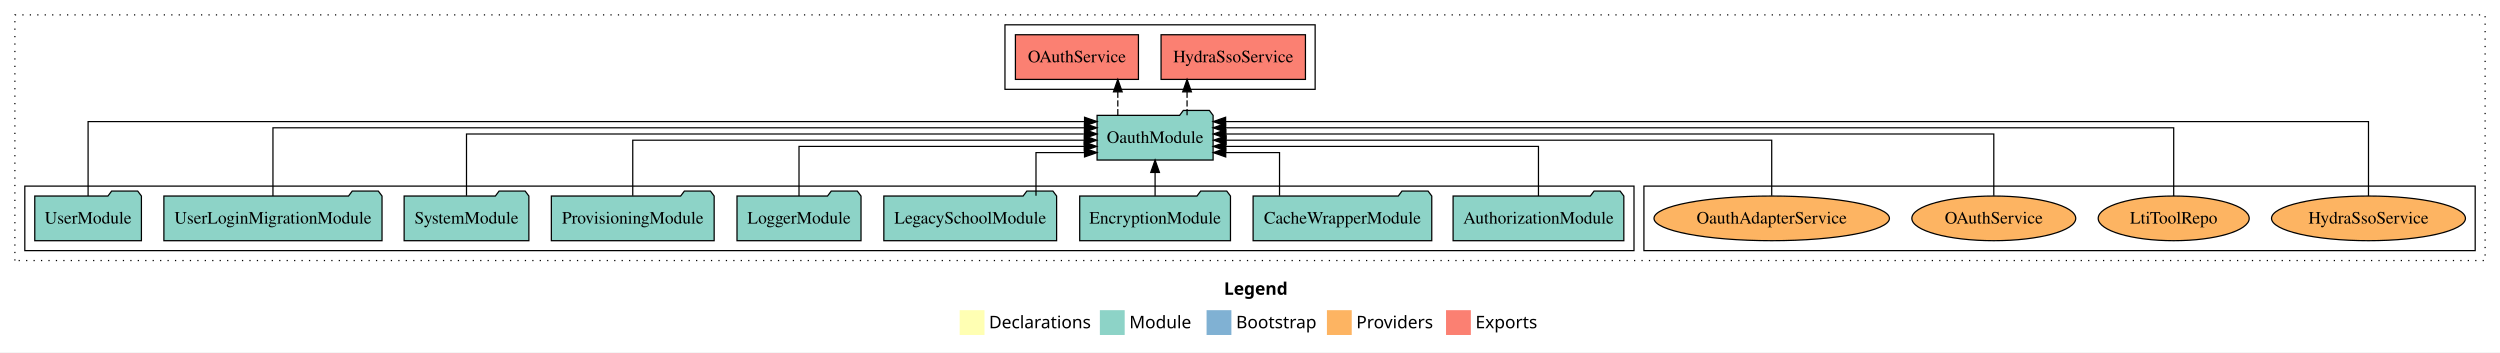
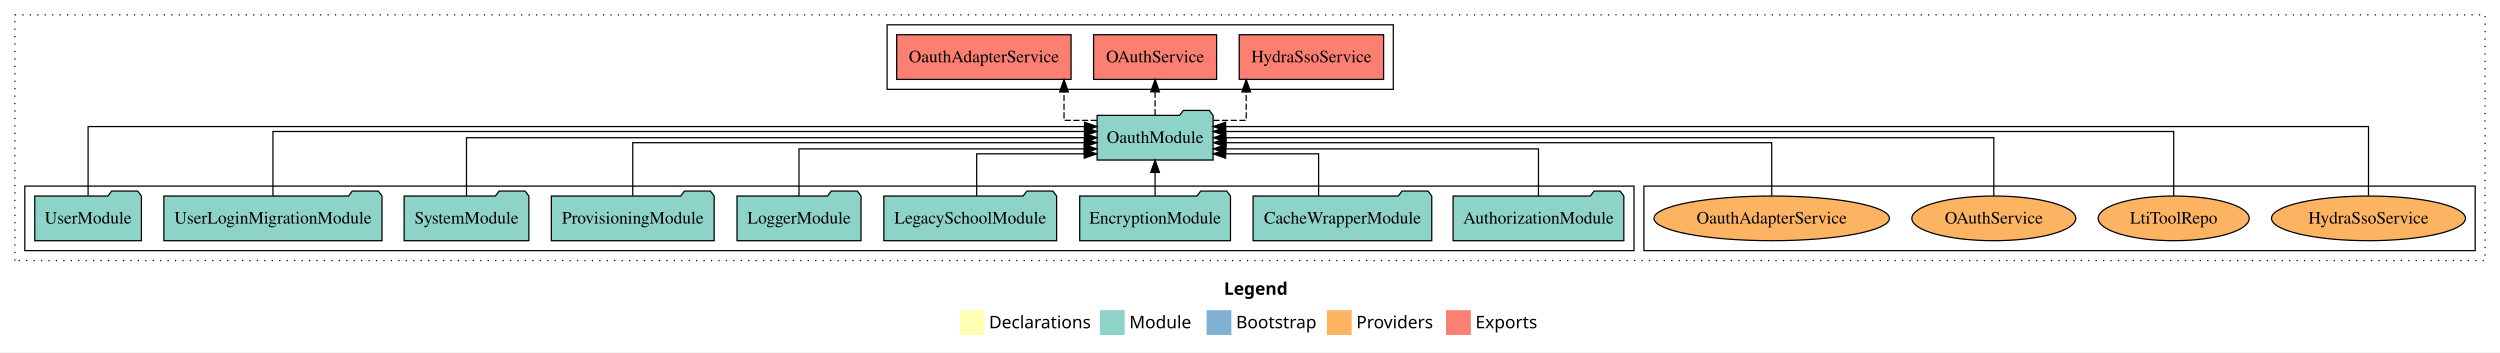
<svg xmlns="http://www.w3.org/2000/svg" width="2015pt" height="284pt" viewBox="0.00 0.00 2015.00 284.00">
  <g id="graph0" class="graph" transform="scale(1 1) rotate(0) translate(4 280)">
    <polygon fill="white" stroke="transparent" points="-4,4 -4,-280 2011,-280 2011,4 -4,4" />
    <text text-anchor="start" x="982.51" y="-42.4" font-family="Times-12" font-weight="bold" font-size="14.00">Legend</text>
    <polygon fill="#ffffb3" stroke="transparent" points="769.5,-10 769.5,-30 789.5,-30 789.5,-10 769.5,-10" />
    <text text-anchor="start" x="793.13" y="-15.4" font-family="Times-12" font-size="14.00">  Declarations</text>
    <polygon fill="#8dd3c7" stroke="transparent" points="882.5,-10 882.5,-30 902.5,-30 902.5,-10 882.5,-10" />
    <text text-anchor="start" x="906.23" y="-15.4" font-family="Times-12" font-size="14.00">  Module</text>
    <polygon fill="#80b1d3" stroke="transparent" points="968.5,-10 968.5,-30 988.5,-30 988.5,-10 968.5,-10" />
    <text text-anchor="start" x="992.28" y="-15.4" font-family="Times-12" font-size="14.00">  Bootstrap</text>
    <polygon fill="#fdb462" stroke="transparent" points="1065.5,-10 1065.5,-30 1085.5,-30 1085.5,-10 1065.5,-10" />
    <text text-anchor="start" x="1089.17" y="-15.4" font-family="Times-12" font-size="14.00">  Providers</text>
    <polygon fill="#fb8072" stroke="transparent" points="1161.5,-10 1161.5,-30 1181.5,-30 1181.5,-10 1161.5,-10" />
    <text text-anchor="start" x="1185.23" y="-15.4" font-family="Times-12" font-size="14.00">  Exports</text>
    <g id="clust1" class="cluster">
      <polygon fill="none" stroke="black" stroke-dasharray="1,5" points="8,-70 8,-268 1999,-268 1999,-70 8,-70" />
    </g>
-     <g id="clust4" class="cluster">
-       <polygon fill="none" stroke="black" points="806,-208 806,-260 1056,-260 1056,-208 806,-208" />
-     </g>
    <g id="clust6" class="cluster">
      <polygon fill="none" stroke="black" points="1321,-78 1321,-130 1991,-130 1991,-78 1321,-78" />
+     </g>
+     <g id="clust4" class="cluster">
+       <polygon fill="none" stroke="black" points="711,-208 711,-260 1119,-260 1119,-208 711,-208" />
    </g>
    <g id="clust3" class="cluster">
      <polygon fill="none" stroke="black" points="16,-78 16,-130 1313,-130 1313,-78 16,-78" />
    </g>
    <g id="node1" class="node">
      <polygon fill="#8dd3c7" stroke="black" points="1304.81,-122 1301.81,-126 1280.81,-126 1277.81,-122 1167.19,-122 1167.19,-86 1304.81,-86 1304.81,-122" />
      <text text-anchor="middle" x="1236" y="-99.8" font-family="Times,serif" font-size="14.00">AuthorizationModule</text>
    </g>
    <g id="node10" class="node">
      <polygon fill="#8dd3c7" stroke="black" points="973.76,-187 970.76,-191 949.76,-191 946.76,-187 880.24,-187 880.24,-151 973.76,-151 973.76,-187" />
      <text text-anchor="middle" x="927" y="-164.8" font-family="Times,serif" font-size="14.00">OauthModule</text>
    </g>
    <g id="edge1" class="edge">
-       <path fill="none" stroke="black" d="M1236,-122.03C1236,-139.06 1236,-162 1236,-162 1236,-162 983.93,-162 983.93,-162" />
-       <polygon fill="black" stroke="black" points="983.93,-158.5 973.93,-162 983.93,-165.5 983.93,-158.5" />
+       <path fill="none" stroke="black" d="M1236,-122.03C1236,-138.4 1236,-160 1236,-160 1236,-160 983.93,-160 983.93,-160" />
+       <polygon fill="black" stroke="black" points="983.93,-156.5 973.93,-160 983.93,-163.5 983.93,-156.5" />
    </g>
    <g id="node2" class="node">
      <polygon fill="#8dd3c7" stroke="black" points="1150,-122 1147,-126 1126,-126 1123,-122 1006,-122 1006,-86 1150,-86 1150,-122" />
      <text text-anchor="middle" x="1078" y="-99.8" font-family="Times,serif" font-size="14.00">CacheWrapperModule</text>
    </g>
    <g id="edge2" class="edge">
-       <path fill="none" stroke="black" d="M1027.3,-122.24C1027.3,-137.57 1027.3,-157 1027.3,-157 1027.3,-157 983.92,-157 983.92,-157" />
-       <polygon fill="black" stroke="black" points="983.92,-153.5 973.92,-157 983.92,-160.5 983.92,-153.5" />
+       <path fill="none" stroke="black" d="M1058.8,-122.19C1058.8,-137.18 1058.8,-156 1058.8,-156 1058.8,-156 983.84,-156 983.84,-156" />
+       <polygon fill="black" stroke="black" points="983.84,-152.5 973.84,-156 983.84,-159.5 983.84,-152.5" />
    </g>
    <g id="node3" class="node">
      <polygon fill="#8dd3c7" stroke="black" points="987.76,-122 984.76,-126 963.76,-126 960.76,-122 866.24,-122 866.24,-86 987.76,-86 987.76,-122" />
      <text text-anchor="middle" x="927" y="-99.8" font-family="Times,serif" font-size="14.00">EncryptionModule</text>
    </g>
    <g id="edge3" class="edge">
      <path fill="none" stroke="black" d="M927,-122.11C927,-122.11 927,-140.99 927,-140.99" />
      <polygon fill="black" stroke="black" points="923.5,-140.99 927,-150.99 930.5,-140.99 923.5,-140.99" />
    </g>
    <g id="node4" class="node">
      <polygon fill="#8dd3c7" stroke="black" points="847.63,-122 844.63,-126 823.63,-126 820.63,-122 708.37,-122 708.37,-86 847.63,-86 847.63,-122" />
      <text text-anchor="middle" x="778" y="-99.8" font-family="Times,serif" font-size="14.00">LegacySchoolModule</text>
    </g>
    <g id="edge4" class="edge">
-       <path fill="none" stroke="black" d="M831.01,-122.24C831.01,-137.57 831.01,-157 831.01,-157 831.01,-157 870.13,-157 870.13,-157" />
-       <polygon fill="black" stroke="black" points="870.13,-160.5 880.13,-157 870.13,-153.5 870.13,-160.5" />
+       <path fill="none" stroke="black" d="M783.21,-122.19C783.21,-137.18 783.21,-156 783.21,-156 783.21,-156 869.92,-156 869.92,-156" />
+       <polygon fill="black" stroke="black" points="869.92,-159.5 879.92,-156 869.92,-152.5 869.92,-159.5" />
    </g>
    <g id="node5" class="node">
      <polygon fill="#8dd3c7" stroke="black" points="689.98,-122 686.98,-126 665.98,-126 662.98,-122 590.02,-122 590.02,-86 689.98,-86 689.98,-122" />
      <text text-anchor="middle" x="640" y="-99.8" font-family="Times,serif" font-size="14.00">LoggerModule</text>
    </g>
    <g id="edge5" class="edge">
-       <path fill="none" stroke="black" d="M640,-122.03C640,-139.06 640,-162 640,-162 640,-162 869.93,-162 869.93,-162" />
-       <polygon fill="black" stroke="black" points="869.93,-165.5 879.93,-162 869.93,-158.5 869.93,-165.5" />
+       <path fill="none" stroke="black" d="M640,-122.03C640,-138.4 640,-160 640,-160 640,-160 869.93,-160 869.93,-160" />
+       <polygon fill="black" stroke="black" points="869.93,-163.5 879.93,-160 869.93,-156.5 869.93,-163.5" />
    </g>
    <g id="node6" class="node">
      <polygon fill="#8dd3c7" stroke="black" points="571.61,-122 568.61,-126 547.61,-126 544.61,-122 440.39,-122 440.39,-86 571.61,-86 571.61,-122" />
      <text text-anchor="middle" x="506" y="-99.8" font-family="Times,serif" font-size="14.00">ProvisioningModule</text>
    </g>
    <g id="edge6" class="edge">
-       <path fill="none" stroke="black" d="M506,-122.22C506,-140.83 506,-167 506,-167 506,-167 869.93,-167 869.93,-167" />
-       <polygon fill="black" stroke="black" points="869.93,-170.5 879.93,-167 869.93,-163.5 869.93,-170.5" />
+       <path fill="none" stroke="black" d="M506,-122.3C506,-140.27 506,-165 506,-165 506,-165 869.93,-165 869.93,-165" />
+       <polygon fill="black" stroke="black" points="869.93,-168.5 879.93,-165 869.93,-161.5 869.93,-168.5" />
    </g>
    <g id="node7" class="node">
      <polygon fill="#8dd3c7" stroke="black" points="422.27,-122 419.27,-126 398.27,-126 395.27,-122 321.73,-122 321.73,-86 422.27,-86 422.27,-122" />
      <text text-anchor="middle" x="372" y="-99.8" font-family="Times,serif" font-size="14.00">SystemModule</text>
    </g>
    <g id="edge7" class="edge">
-       <path fill="none" stroke="black" d="M372,-122.22C372,-142.37 372,-172 372,-172 372,-172 870.16,-172 870.16,-172" />
-       <polygon fill="black" stroke="black" points="870.16,-175.5 880.16,-172 870.16,-168.5 870.16,-175.5" />
+       <path fill="none" stroke="black" d="M372,-122.11C372,-141.34 372,-169 372,-169 372,-169 870.16,-169 870.16,-169" />
+       <polygon fill="black" stroke="black" points="870.16,-172.5 880.16,-169 870.16,-165.5 870.16,-172.5" />
    </g>
    <g id="node8" class="node">
      <polygon fill="#8dd3c7" stroke="black" points="303.91,-122 300.91,-126 279.91,-126 276.91,-122 128.09,-122 128.09,-86 303.91,-86 303.91,-122" />
      <text text-anchor="middle" x="216" y="-99.8" font-family="Times,serif" font-size="14.00">UserLoginMigrationModule</text>
    </g>
    <g id="edge8" class="edge">
-       <path fill="none" stroke="black" d="M216,-122.04C216,-143.66 216,-177 216,-177 216,-177 870.07,-177 870.07,-177" />
-       <polygon fill="black" stroke="black" points="870.07,-180.5 880.07,-177 870.07,-173.5 870.07,-180.5" />
+       <path fill="none" stroke="black" d="M216,-122.03C216,-142.77 216,-174 216,-174 216,-174 870.07,-174 870.07,-174" />
+       <polygon fill="black" stroke="black" points="870.07,-177.5 880.07,-174 870.07,-170.5 870.07,-177.5" />
    </g>
    <g id="node9" class="node">
      <polygon fill="#8dd3c7" stroke="black" points="109.98,-122 106.98,-126 85.98,-126 82.98,-122 24.02,-122 24.02,-86 109.98,-86 109.98,-122" />
      <text text-anchor="middle" x="67" y="-99.8" font-family="Times,serif" font-size="14.00">UserModule</text>
    </g>
    <g id="edge9" class="edge">
-       <path fill="none" stroke="black" d="M67,-122.09C67,-145.13 67,-182 67,-182 67,-182 870.15,-182 870.15,-182" />
-       <polygon fill="black" stroke="black" points="870.15,-185.5 880.15,-182 870.15,-178.5 870.15,-185.5" />
+       <path fill="none" stroke="black" d="M67,-122.29C67,-144.21 67,-178 67,-178 67,-178 870.15,-178 870.15,-178" />
+       <polygon fill="black" stroke="black" points="870.15,-181.5 880.15,-178 870.15,-174.5 870.15,-181.5" />
    </g>
    <g id="node11" class="node">
-       <polygon fill="#fb8072" stroke="black" points="1048.19,-252 931.81,-252 931.81,-216 1048.19,-216 1048.19,-252" />
-       <text text-anchor="middle" x="990" y="-229.8" font-family="Times,serif" font-size="14.00">HydraSsoService </text>
+       <polygon fill="#fb8072" stroke="black" points="1111.19,-252 994.81,-252 994.81,-216 1111.19,-216 1111.19,-252" />
+       <text text-anchor="middle" x="1053" y="-229.8" font-family="Times,serif" font-size="14.00">HydraSsoService </text>
    </g>
    <g id="edge10" class="edge">
-       <path fill="none" stroke="black" stroke-dasharray="5,2" d="M952.77,-187.11C952.77,-187.11 952.77,-205.99 952.77,-205.99" />
-       <polygon fill="black" stroke="black" points="949.27,-205.99 952.77,-215.99 956.27,-205.99 949.27,-205.99" />
+       <path fill="none" stroke="black" stroke-dasharray="5,2" d="M973.94,-183C988.33,-183 1000.45,-183 1000.45,-183 1000.45,-183 1000.45,-205.88 1000.45,-205.88" />
+       <polygon fill="black" stroke="black" points="996.95,-205.88 1000.45,-215.88 1003.95,-205.88 996.95,-205.88" />
    </g>
    <g id="node12" class="node">
-       <polygon fill="#fb8072" stroke="black" points="913.58,-252 814.42,-252 814.42,-216 913.58,-216 913.58,-252" />
-       <text text-anchor="middle" x="864" y="-229.8" font-family="Times,serif" font-size="14.00">OAuthService </text>
+       <polygon fill="#fb8072" stroke="black" points="976.58,-252 877.42,-252 877.42,-216 976.58,-216 976.58,-252" />
+       <text text-anchor="middle" x="927" y="-229.8" font-family="Times,serif" font-size="14.00">OAuthService </text>
    </g>
    <g id="edge11" class="edge">
-       <path fill="none" stroke="black" stroke-dasharray="5,2" d="M896.95,-187.11C896.95,-187.11 896.95,-205.99 896.95,-205.99" />
-       <polygon fill="black" stroke="black" points="893.46,-205.99 896.95,-215.99 900.46,-205.99 893.46,-205.99" />
+       <path fill="none" stroke="black" stroke-dasharray="5,2" d="M927,-187.11C927,-187.11 927,-205.99 927,-205.99" />
+       <polygon fill="black" stroke="black" points="923.5,-205.99 927,-215.99 930.5,-205.99 923.5,-205.99" />
    </g>
    <g id="node13" class="node">
+       <polygon fill="#fb8072" stroke="black" points="859.28,-252 718.72,-252 718.72,-216 859.28,-216 859.28,-252" />
+       <text text-anchor="middle" x="789" y="-229.8" font-family="Times,serif" font-size="14.00">OauthAdapterService </text>
+     </g>
+     <g id="edge12" class="edge">
+       <path fill="none" stroke="black" stroke-dasharray="5,2" d="M880.1,-183C865.72,-183 853.6,-183 853.6,-183 853.6,-183 853.6,-205.88 853.6,-205.88" />
+       <polygon fill="black" stroke="black" points="850.1,-205.88 853.6,-215.88 857.1,-205.88 850.1,-205.88" />
+     </g>
+     <g id="node14" class="node">
      <ellipse fill="#fdb462" stroke="black" cx="1905" cy="-104" rx="78.15" ry="18" />
      <text text-anchor="middle" x="1905" y="-99.8" font-family="Times,serif" font-size="14.00">HydraSsoService</text>
    </g>
-     <g id="edge12" class="edge">
-       <path fill="none" stroke="black" d="M1905,-122.09C1905,-145.13 1905,-182 1905,-182 1905,-182 983.84,-182 983.84,-182" />
-       <polygon fill="black" stroke="black" points="983.84,-178.5 973.84,-182 983.84,-185.5 983.84,-178.5" />
+     <g id="edge13" class="edge">
+       <path fill="none" stroke="black" d="M1905,-122.29C1905,-144.21 1905,-178 1905,-178 1905,-178 983.84,-178 983.84,-178" />
+       <polygon fill="black" stroke="black" points="983.84,-174.5 973.84,-178 983.84,-181.5 983.84,-174.5" />
    </g>
-     <g id="node14" class="node">
+     <g id="node15" class="node">
      <ellipse fill="#fdb462" stroke="black" cx="1748" cy="-104" rx="60.85" ry="18" />
      <text text-anchor="middle" x="1748" y="-99.8" font-family="Times,serif" font-size="14.00">LtiToolRepo</text>
    </g>
-     <g id="edge13" class="edge">
-       <path fill="none" stroke="black" d="M1748,-122.04C1748,-143.66 1748,-177 1748,-177 1748,-177 983.79,-177 983.79,-177" />
-       <polygon fill="black" stroke="black" points="983.79,-173.5 973.79,-177 983.79,-180.5 983.79,-173.5" />
+     <g id="edge14" class="edge">
+       <path fill="none" stroke="black" d="M1748,-122.03C1748,-142.77 1748,-174 1748,-174 1748,-174 983.79,-174 983.79,-174" />
+       <polygon fill="black" stroke="black" points="983.79,-170.5 973.79,-174 983.79,-177.5 983.79,-170.5" />
    </g>
-     <g id="node15" class="node">
+     <g id="node16" class="node">
      <ellipse fill="#fdb462" stroke="black" cx="1603" cy="-104" rx="66.05" ry="18" />
      <text text-anchor="middle" x="1603" y="-99.8" font-family="Times,serif" font-size="14.00">OAuthService</text>
    </g>
-     <g id="edge14" class="edge">
-       <path fill="none" stroke="black" d="M1603,-122.22C1603,-142.37 1603,-172 1603,-172 1603,-172 984,-172 984,-172" />
-       <polygon fill="black" stroke="black" points="984,-168.5 974,-172 984,-175.5 984,-168.5" />
+     <g id="edge15" class="edge">
+       <path fill="none" stroke="black" d="M1603,-122.11C1603,-141.34 1603,-169 1603,-169 1603,-169 984,-169 984,-169" />
+       <polygon fill="black" stroke="black" points="984,-165.5 974,-169 984,-172.5 984,-165.5" />
    </g>
-     <g id="node16" class="node">
+     <g id="node17" class="node">
      <ellipse fill="#fdb462" stroke="black" cx="1424" cy="-104" rx="94.88" ry="18" />
      <text text-anchor="middle" x="1424" y="-99.8" font-family="Times,serif" font-size="14.00">OauthAdapterService</text>
    </g>
-     <g id="edge15" class="edge">
-       <path fill="none" stroke="black" d="M1424,-122.22C1424,-140.83 1424,-167 1424,-167 1424,-167 984.2,-167 984.2,-167" />
-       <polygon fill="black" stroke="black" points="984.2,-163.5 974.2,-167 984.2,-170.5 984.2,-163.5" />
+     <g id="edge16" class="edge">
+       <path fill="none" stroke="black" d="M1424,-122.3C1424,-140.27 1424,-165 1424,-165 1424,-165 984.2,-165 984.2,-165" />
+       <polygon fill="black" stroke="black" points="984.2,-161.5 974.2,-165 984.2,-168.5 984.2,-161.5" />
    </g>
  </g>
</svg>
